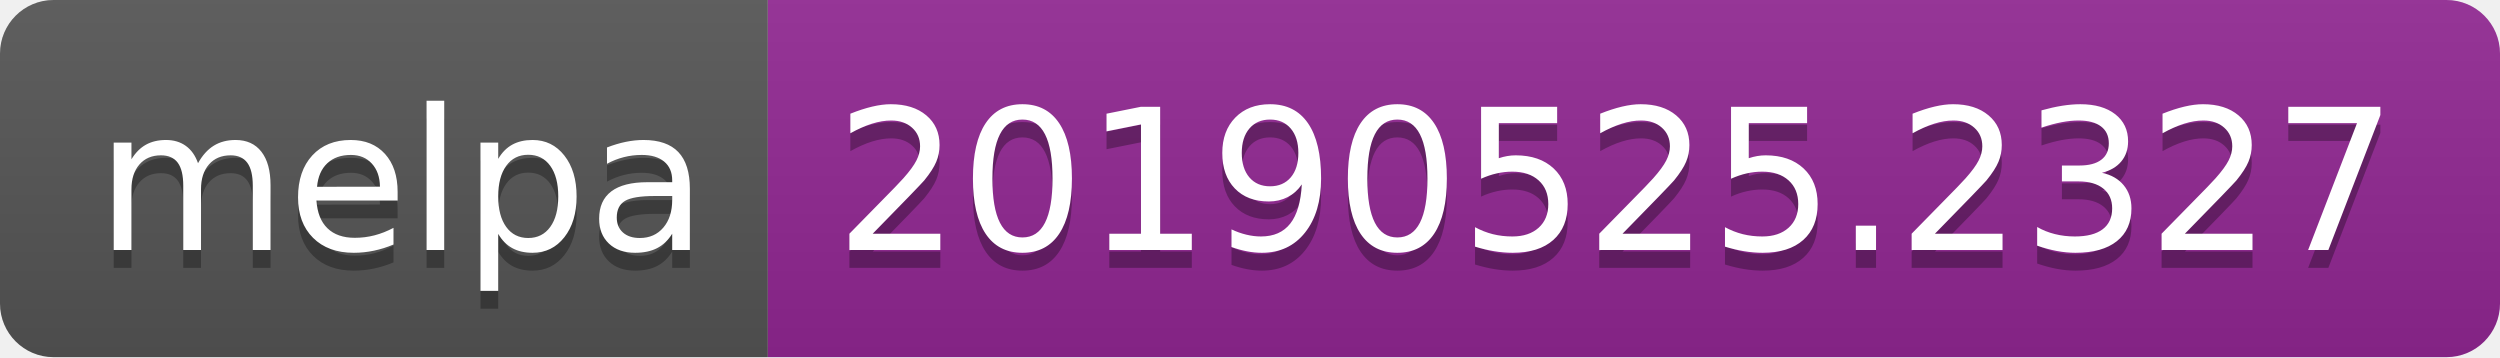
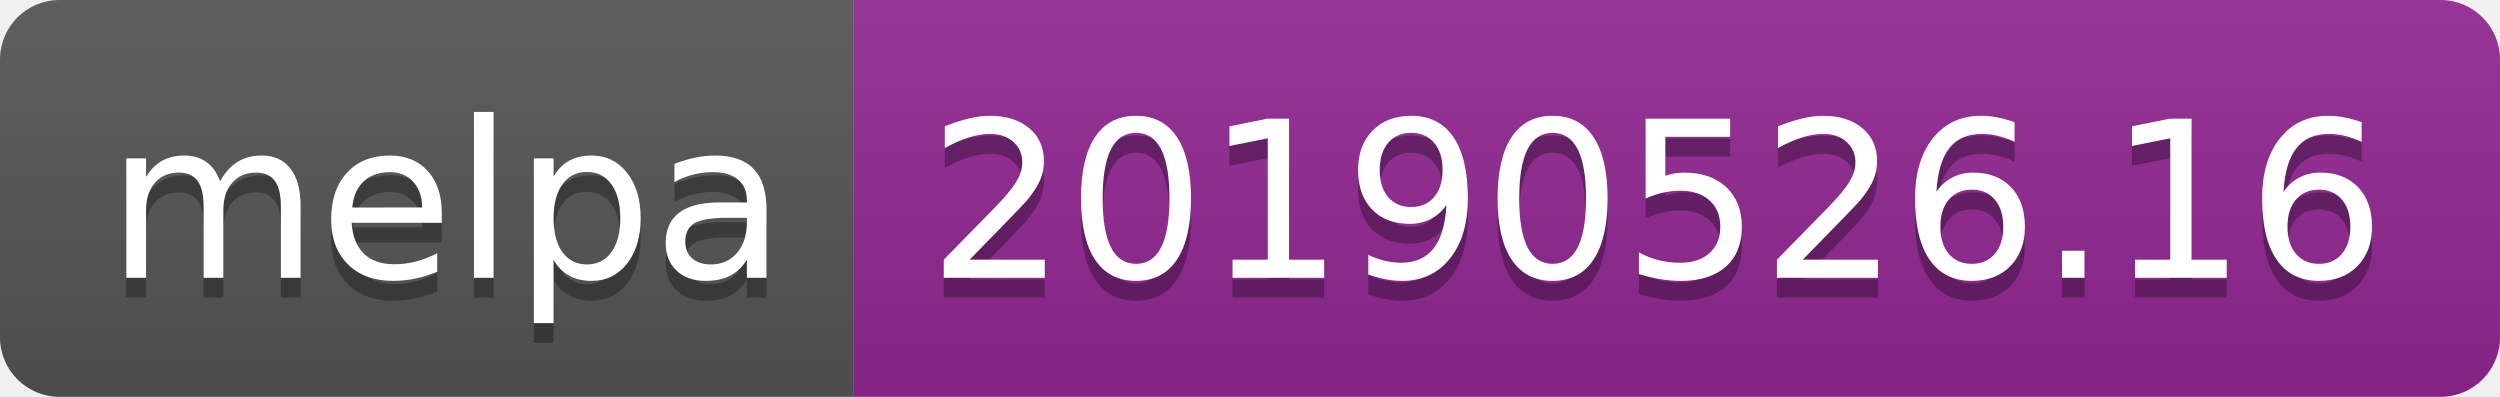
- <svg xmlns="http://www.w3.org/2000/svg" width="140" height="20">
+ <svg xmlns="http://www.w3.org/2000/svg" width="126" height="20">
  <linearGradient id="b" x2="0" y2="100%">
    <stop offset="0" stop-color="#bbb" stop-opacity=".1" />
    <stop offset="1" stop-opacity=".1" />
  </linearGradient>
  <clipPath id="a">
-     <rect width="140" height="20" rx="3" fill="#fff" />
+     <rect width="126" height="20" rx="3" fill="#fff" />
  </clipPath>
  <g clip-path="url(#a)">
    <path fill="#555" d="M0 0h43v20H0z" />
-     <path fill="#922793" d="M43 0h97v20H43z" />
-     <path fill="url(#b)" d="M0 0h140v20H0z" />
+     <path fill="#922793" d="M43 0h83v20H43z" />
+     <path fill="url(#b)" d="M0 0h126v20H0z" />
  </g>
  <g fill="#fff" text-anchor="middle" font-family="DejaVu Sans,Verdana,Geneva,sans-serif" font-size="110">
    <text x="225" y="150" fill="#010101" fill-opacity=".3" transform="scale(.1)" textLength="330">melpa</text>
    <text x="225" y="140" transform="scale(.1)" textLength="330">melpa</text>
-     <text x="905" y="150" fill="#010101" fill-opacity=".3" transform="scale(.1)" textLength="870">20190525.2327</text>
-     <text x="905" y="140" transform="scale(.1)" textLength="870">20190525.2327</text>
+     <text x="835" y="150" fill="#010101" fill-opacity=".3" transform="scale(.1)" textLength="730">20190526.16</text>
+     <text x="835" y="140" transform="scale(.1)" textLength="730">20190526.16</text>
  </g>
</svg>
